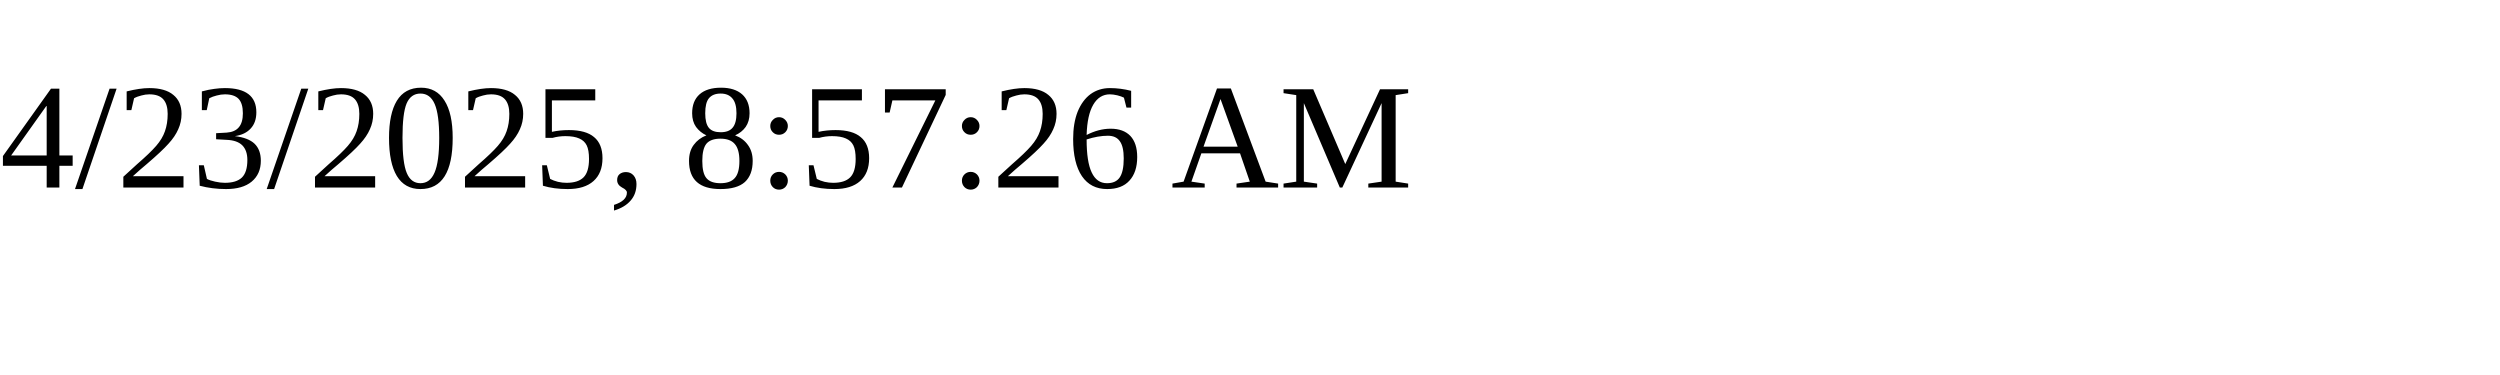
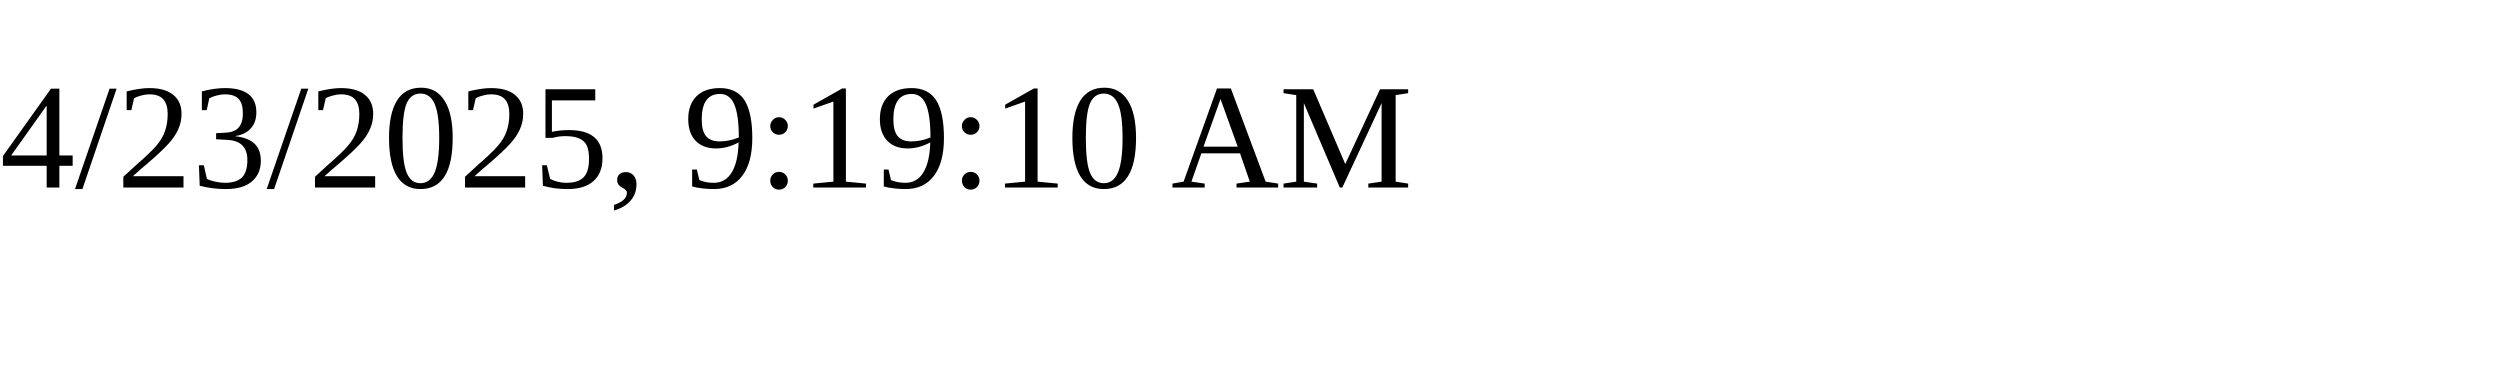
<svg xmlns="http://www.w3.org/2000/svg" height="30" width="200">
-   <text x="0" y="15">4/23/2025, 8:57:26 AM</text>
+   <text x="0" y="15">4/23/2025, 9:19:10 AM</text>
</svg>
